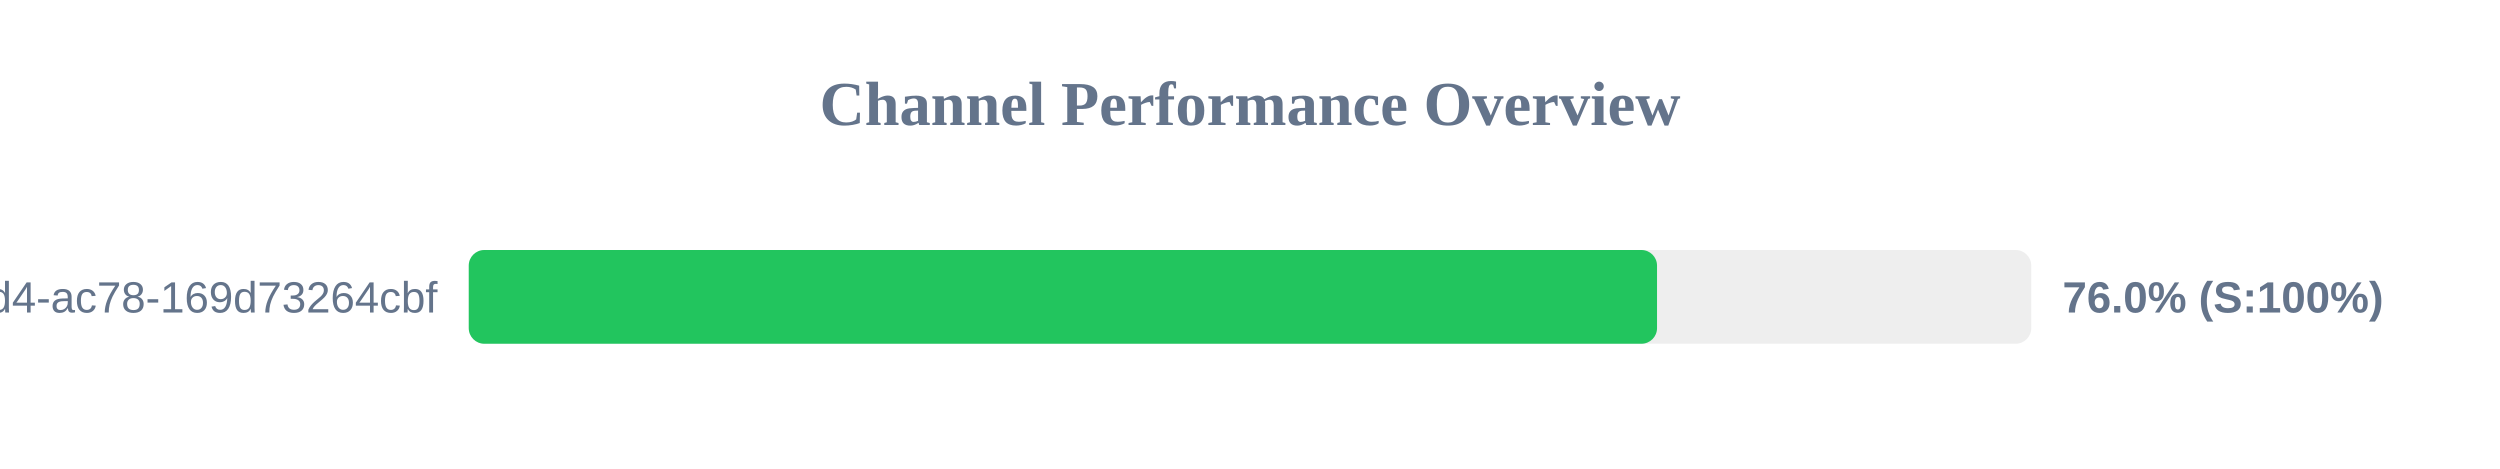
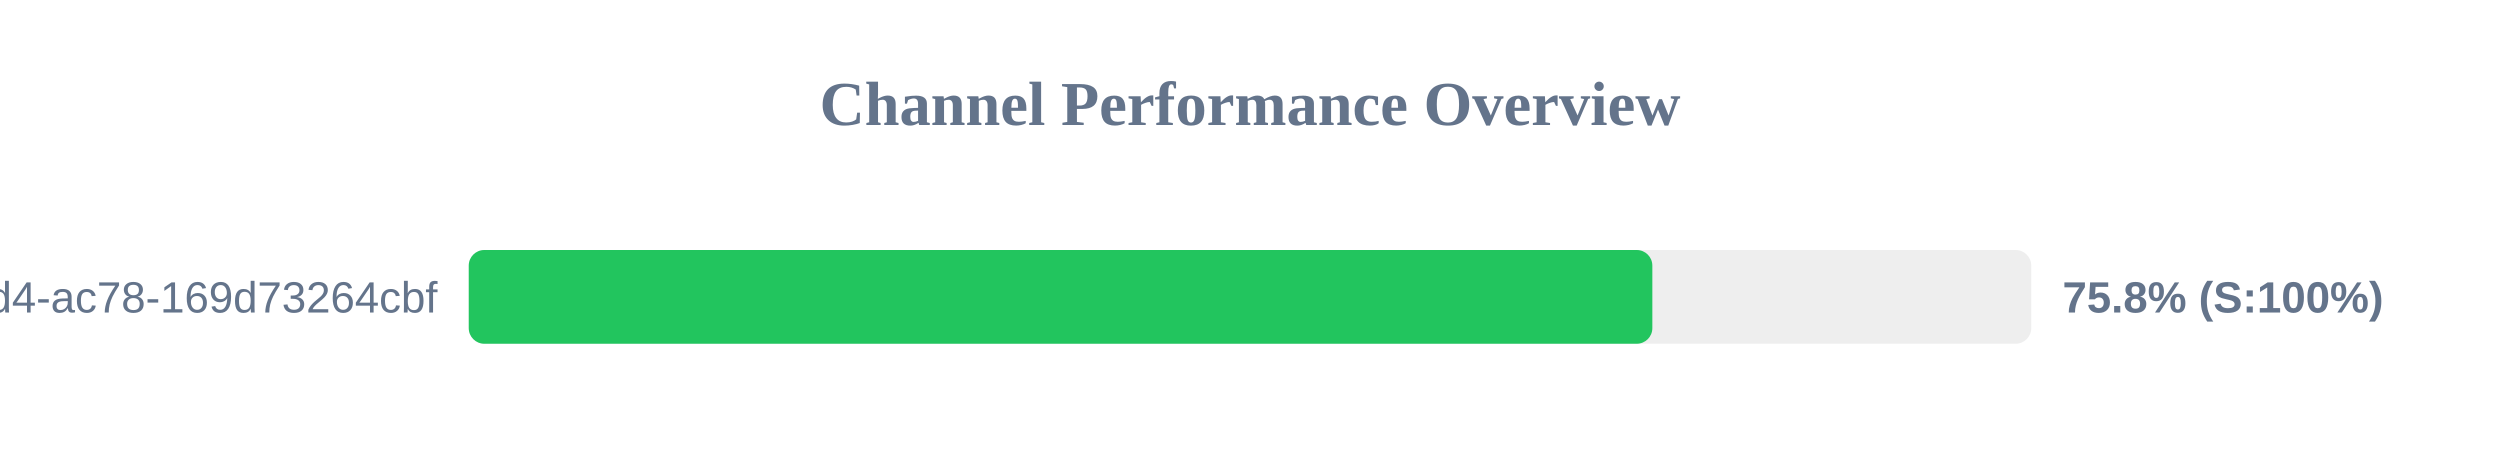
<svg xmlns="http://www.w3.org/2000/svg" width="800" height="150" version="1.1">
  <style>
        .row { font: 14px Arial; fill: #64748b; }
        .score { font: bold 14px Arial; fill: #64748b; }
    </style>
  <text x="400" y="40" text-anchor="middle" font-size="20px" font-weight="bold" fill="#64748b">Channel Performance Overview</text>
  <rect x="150" y="80" width="500" height="30" fill="#eee" rx="5" />
-   <rect x="150" y="80" width="380.25" height="30" fill="#22c55e" rx="5" />
+   <rect x="150" y="80" width="378.75" height="30" fill="#22c55e" rx="5" />
  <text x="140" y="100" text-anchor="end" class="row">?uuid=48c2c901-72e6-46d4-ac78-169d73264cbf</text>
-   <text x="660" y="100" text-anchor="start" class="score">76.0% (S:100%)</text>
+   <text x="660" y="100" text-anchor="start" class="score">75.8% (S:100%)</text>
</svg>
